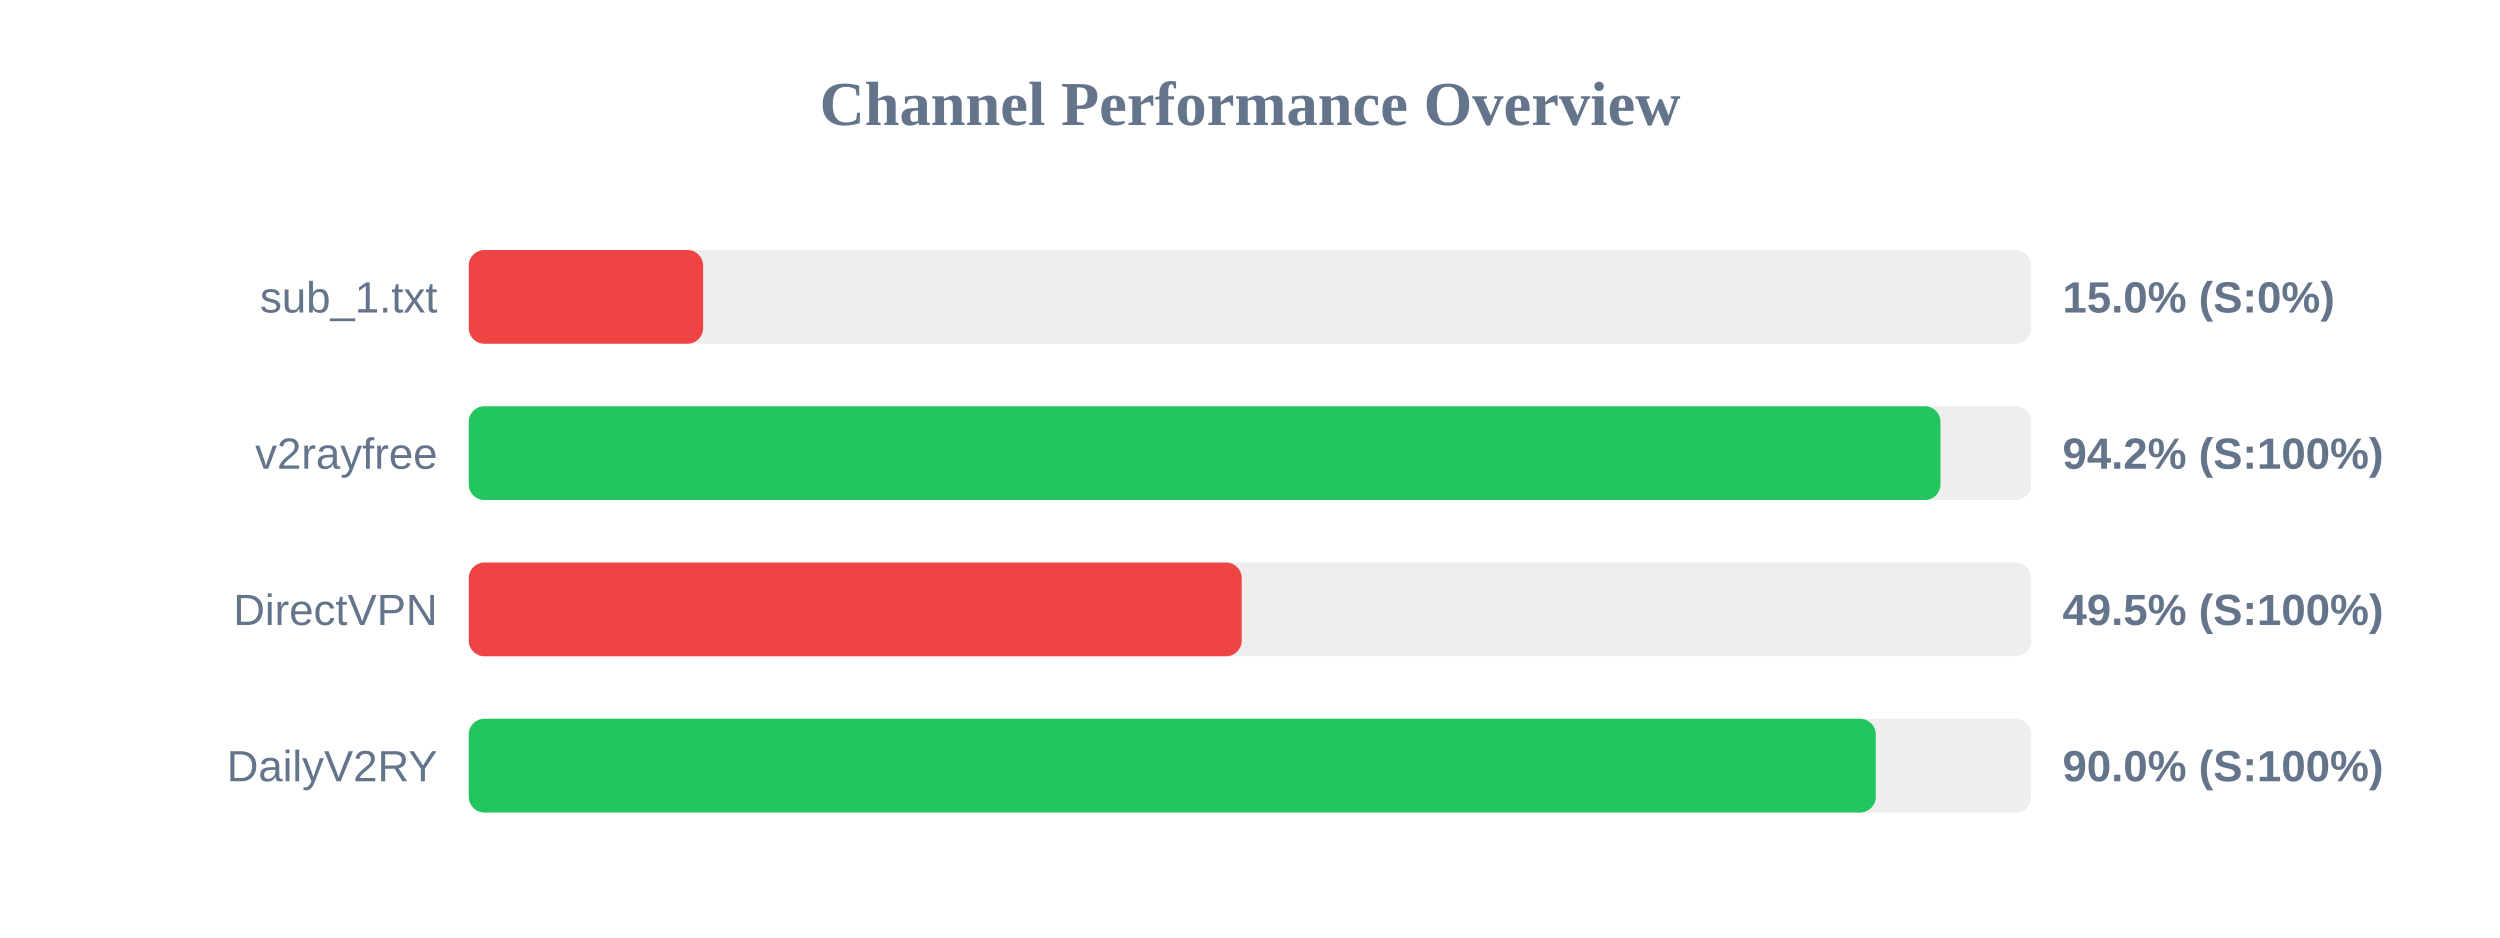
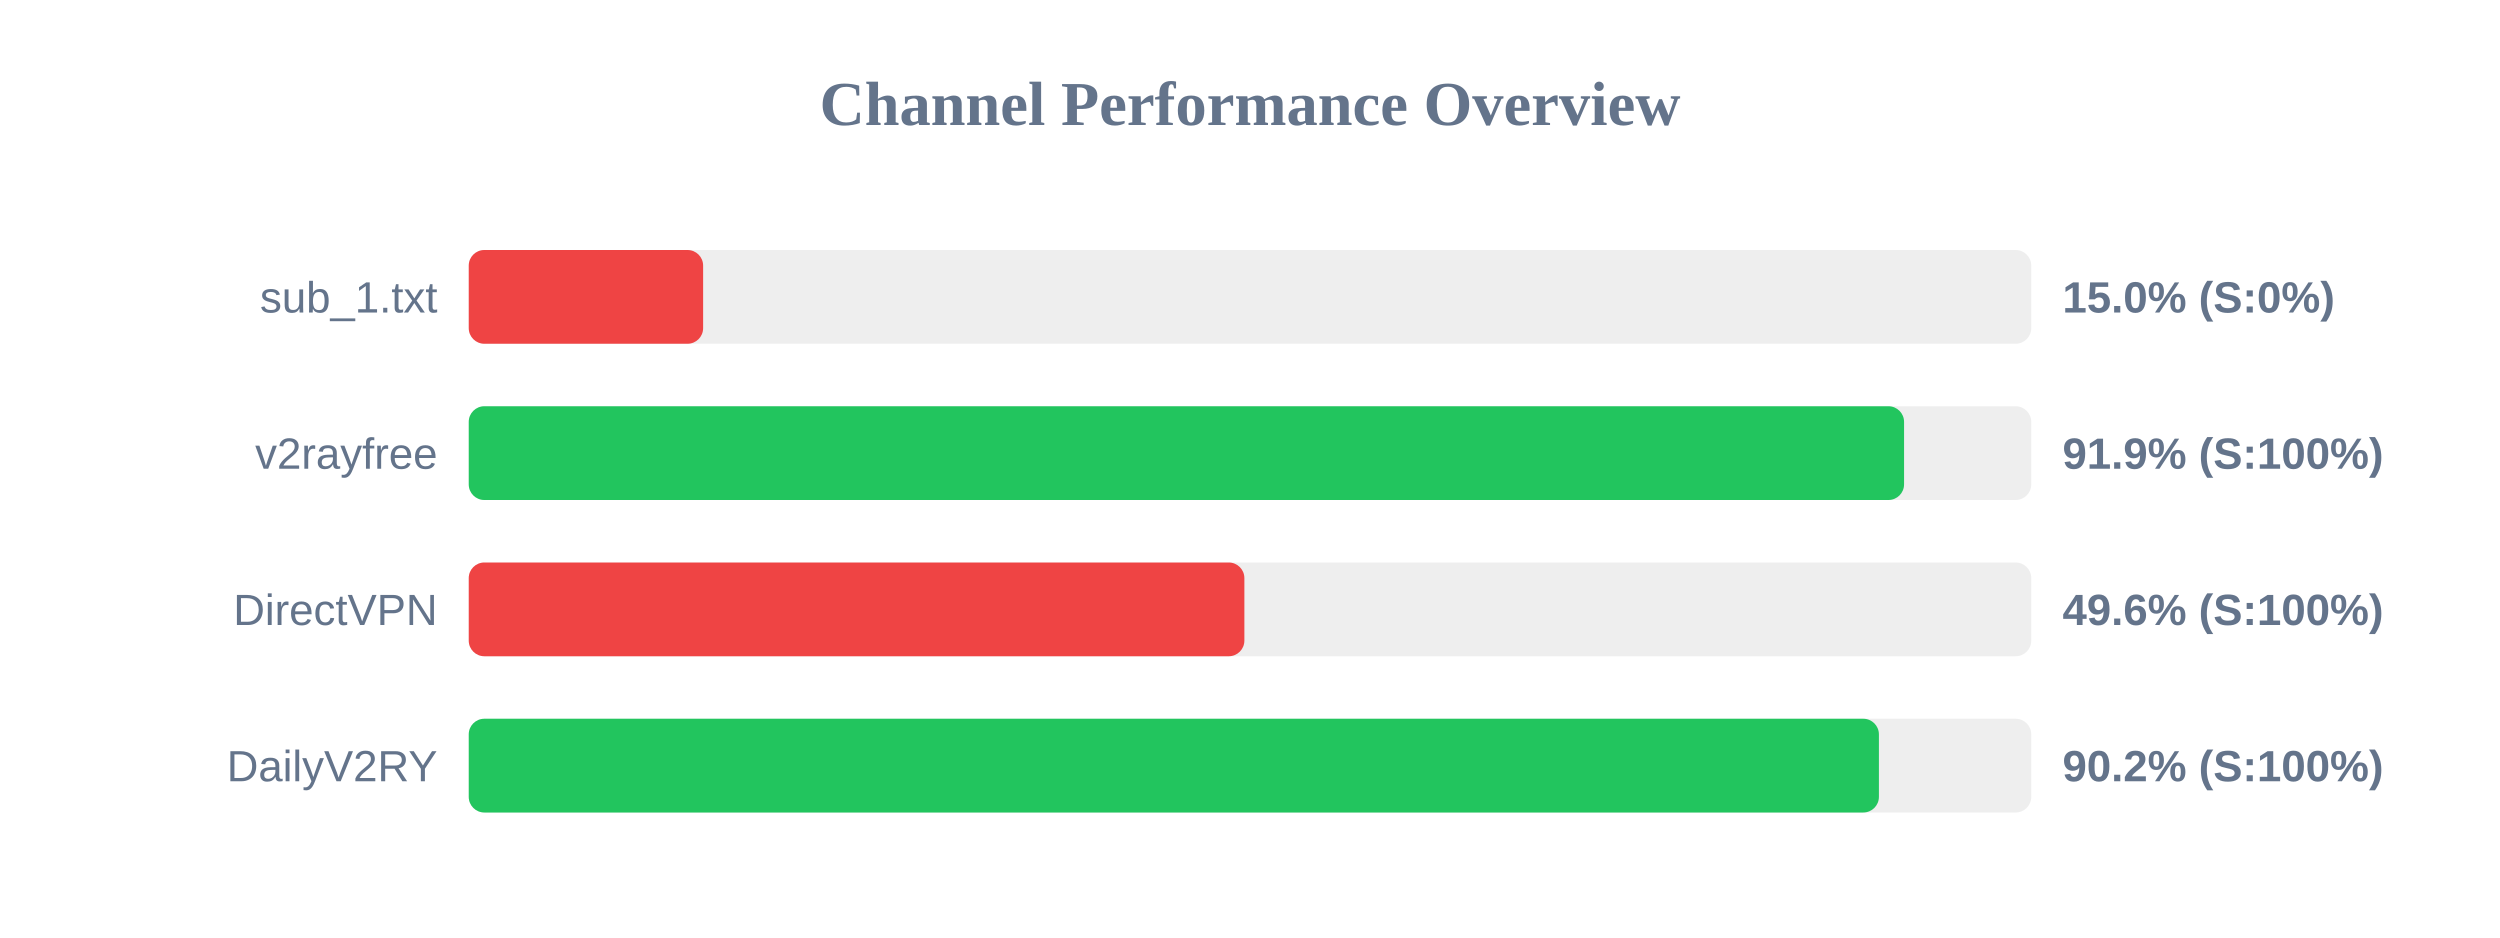
<svg xmlns="http://www.w3.org/2000/svg" width="800" height="300" version="1.1">
  <style>
        .row { font: 14px Arial; fill: #64748b; }
        .score { font: bold 14px Arial; fill: #64748b; }
    </style>
  <text x="400" y="40" text-anchor="middle" font-size="20px" font-weight="bold" fill="#64748b">Channel Performance Overview</text>
  <rect x="150" y="80" width="500" height="30" fill="#eee" rx="5" />
  <rect x="150" y="80" width="75.0" height="30" fill="#ef4444" rx="5" />
  <text x="140" y="100" text-anchor="end" class="row">sub_1.txt</text>
  <text x="660" y="100" text-anchor="start" class="score">15.0% (S:0%)</text>
  <rect x="150" y="130" width="500" height="30" fill="#eee" rx="5" />
-   <rect x="150" y="130" width="470.95" height="30" fill="#22c55e" rx="5" />
+   <rect x="150" y="130" width="459.3" height="30" fill="#22c55e" rx="5" />
  <text x="140" y="150" text-anchor="end" class="row">v2rayfree</text>
-   <text x="660" y="150" text-anchor="start" class="score">94.2% (S:100%)</text>
+   <text x="660" y="150" text-anchor="start" class="score">91.9% (S:100%)</text>
  <rect x="150" y="180" width="500" height="30" fill="#eee" rx="5" />
-   <rect x="150" y="180" width="247.35" height="30" fill="#ef4444" rx="5" />
+   <rect x="150" y="180" width="248.2" height="30" fill="#ef4444" rx="5" />
  <text x="140" y="200" text-anchor="end" class="row">DirectVPN</text>
-   <text x="660" y="200" text-anchor="start" class="score">49.5% (S:100%)</text>
+   <text x="660" y="200" text-anchor="start" class="score">49.6% (S:100%)</text>
  <rect x="150" y="230" width="500" height="30" fill="#eee" rx="5" />
-   <rect x="150" y="230" width="450.25" height="30" fill="#22c55e" rx="5" />
+   <rect x="150" y="230" width="451.25" height="30" fill="#22c55e" rx="5" />
  <text x="140" y="250" text-anchor="end" class="row">DailyV2RY</text>
-   <text x="660" y="250" text-anchor="start" class="score">90.0% (S:100%)</text>
+   <text x="660" y="250" text-anchor="start" class="score">90.2% (S:100%)</text>
</svg>
